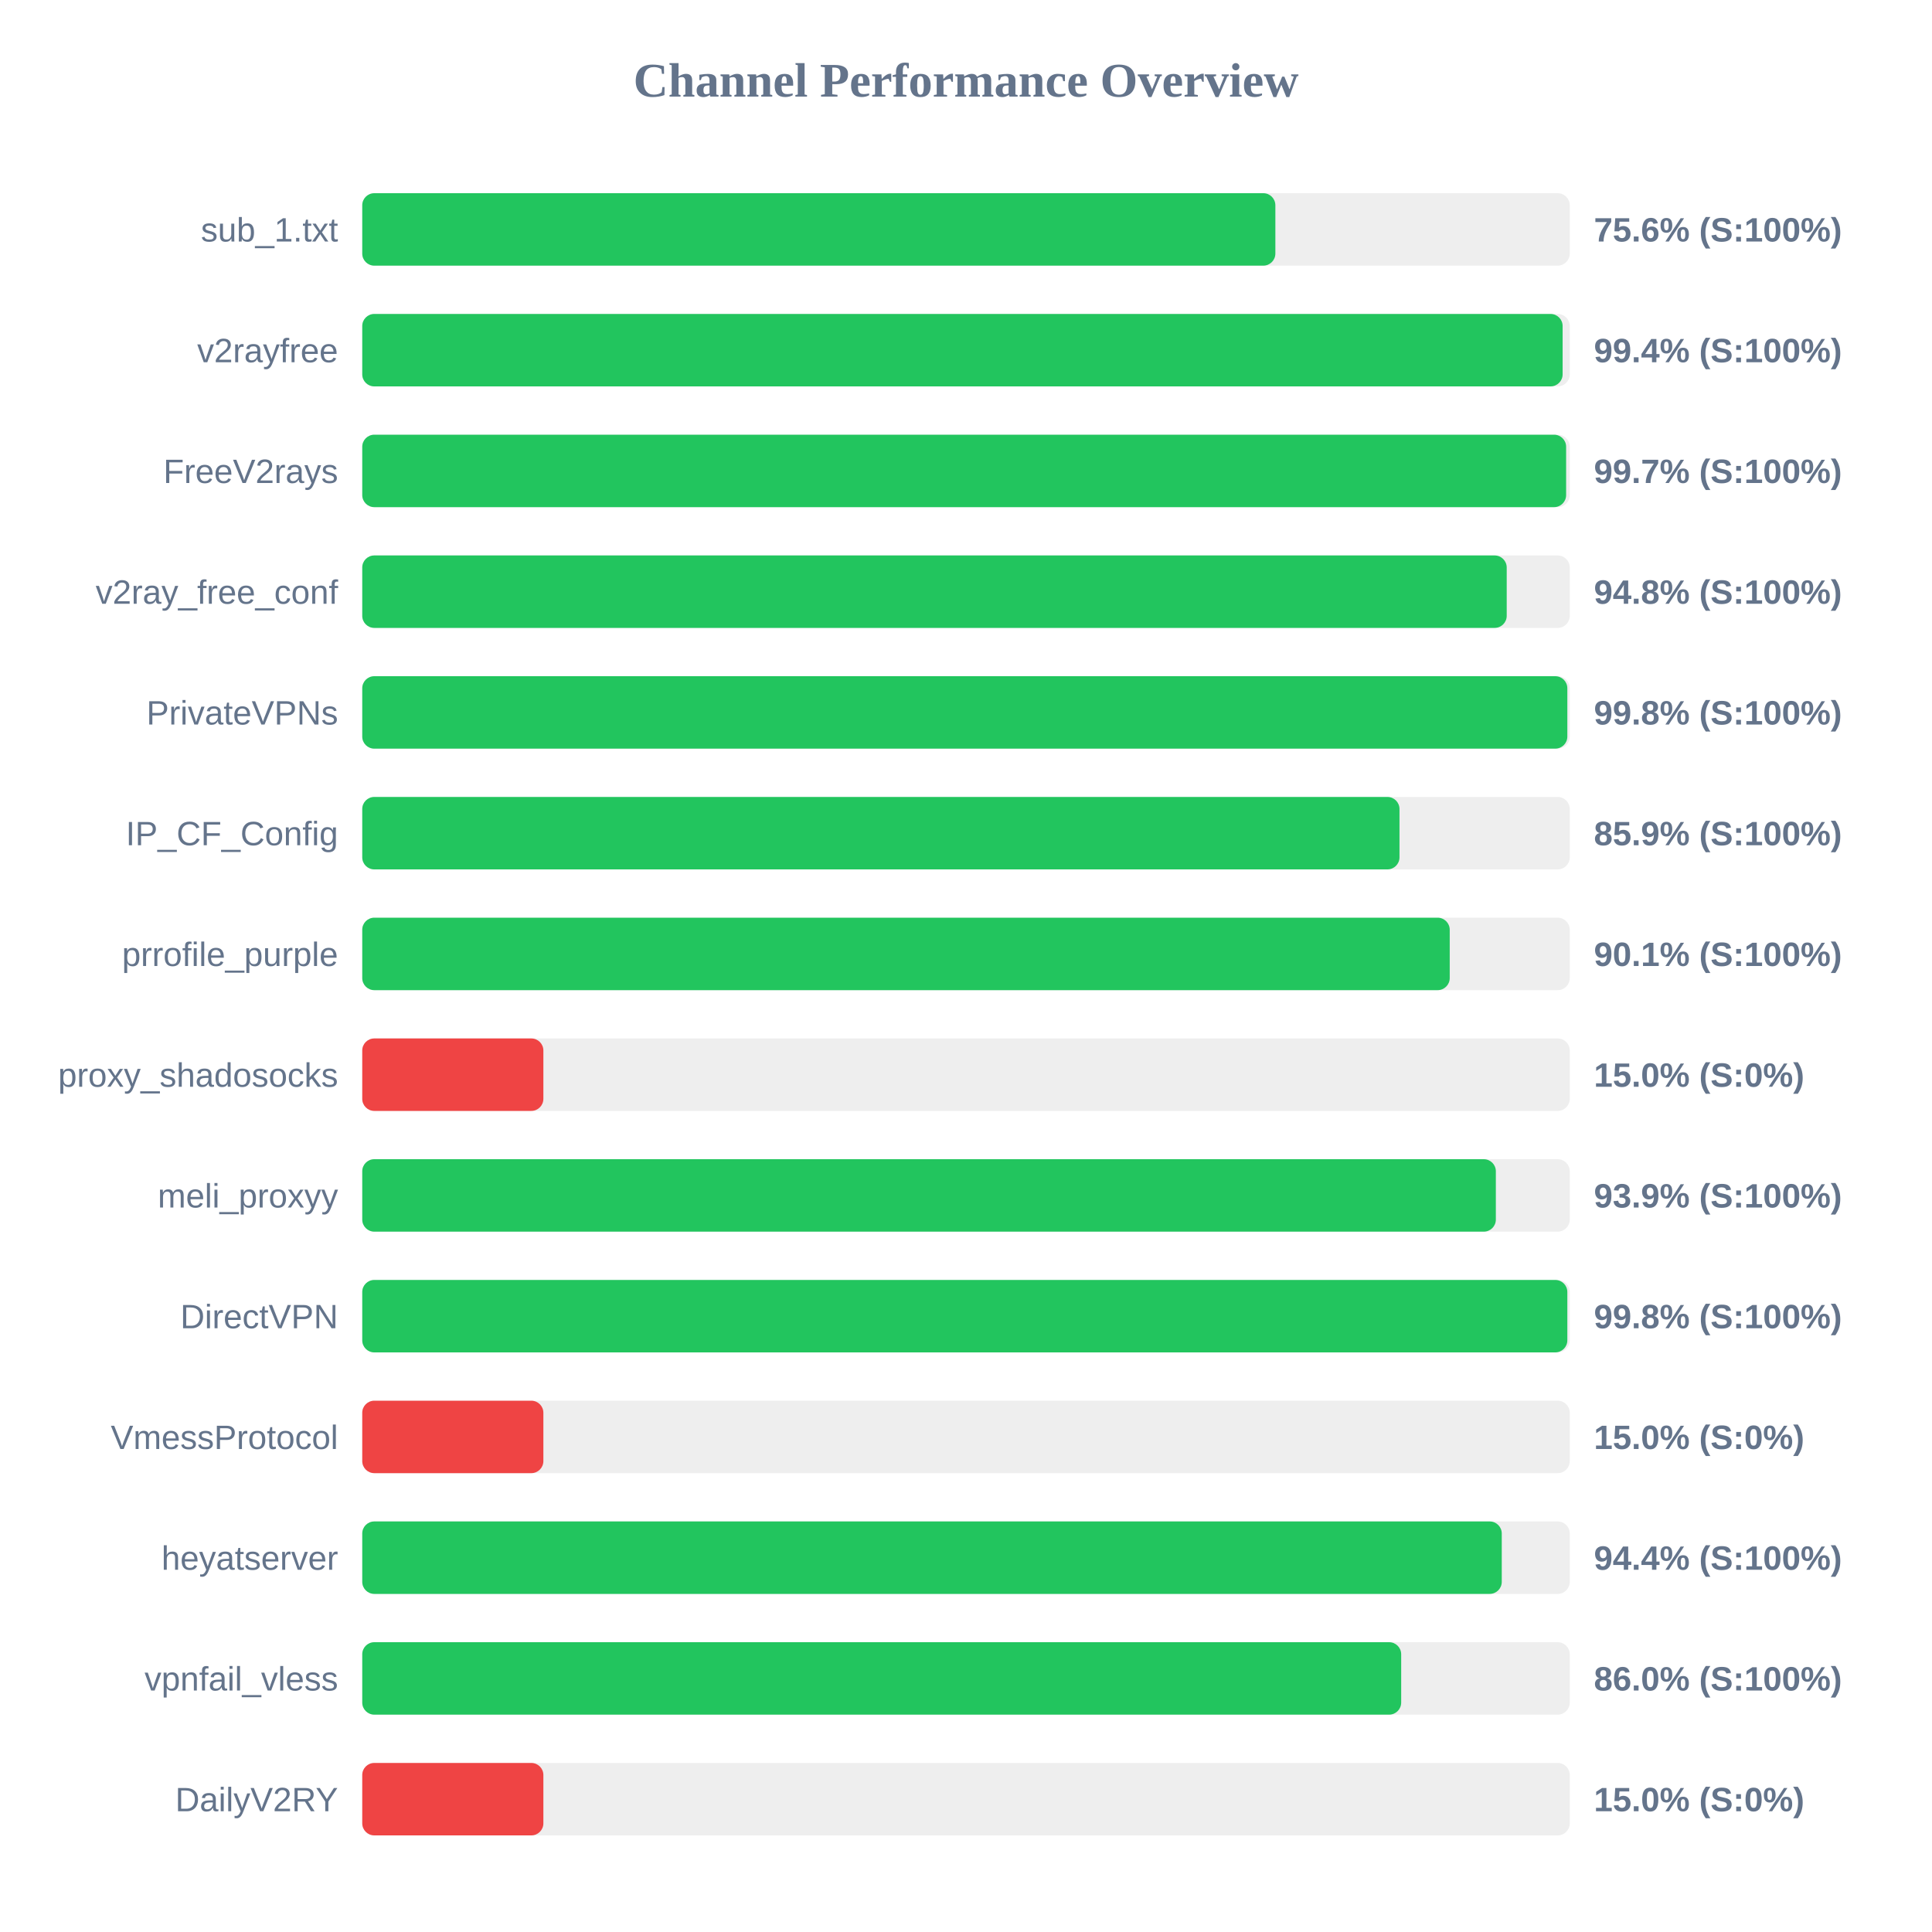
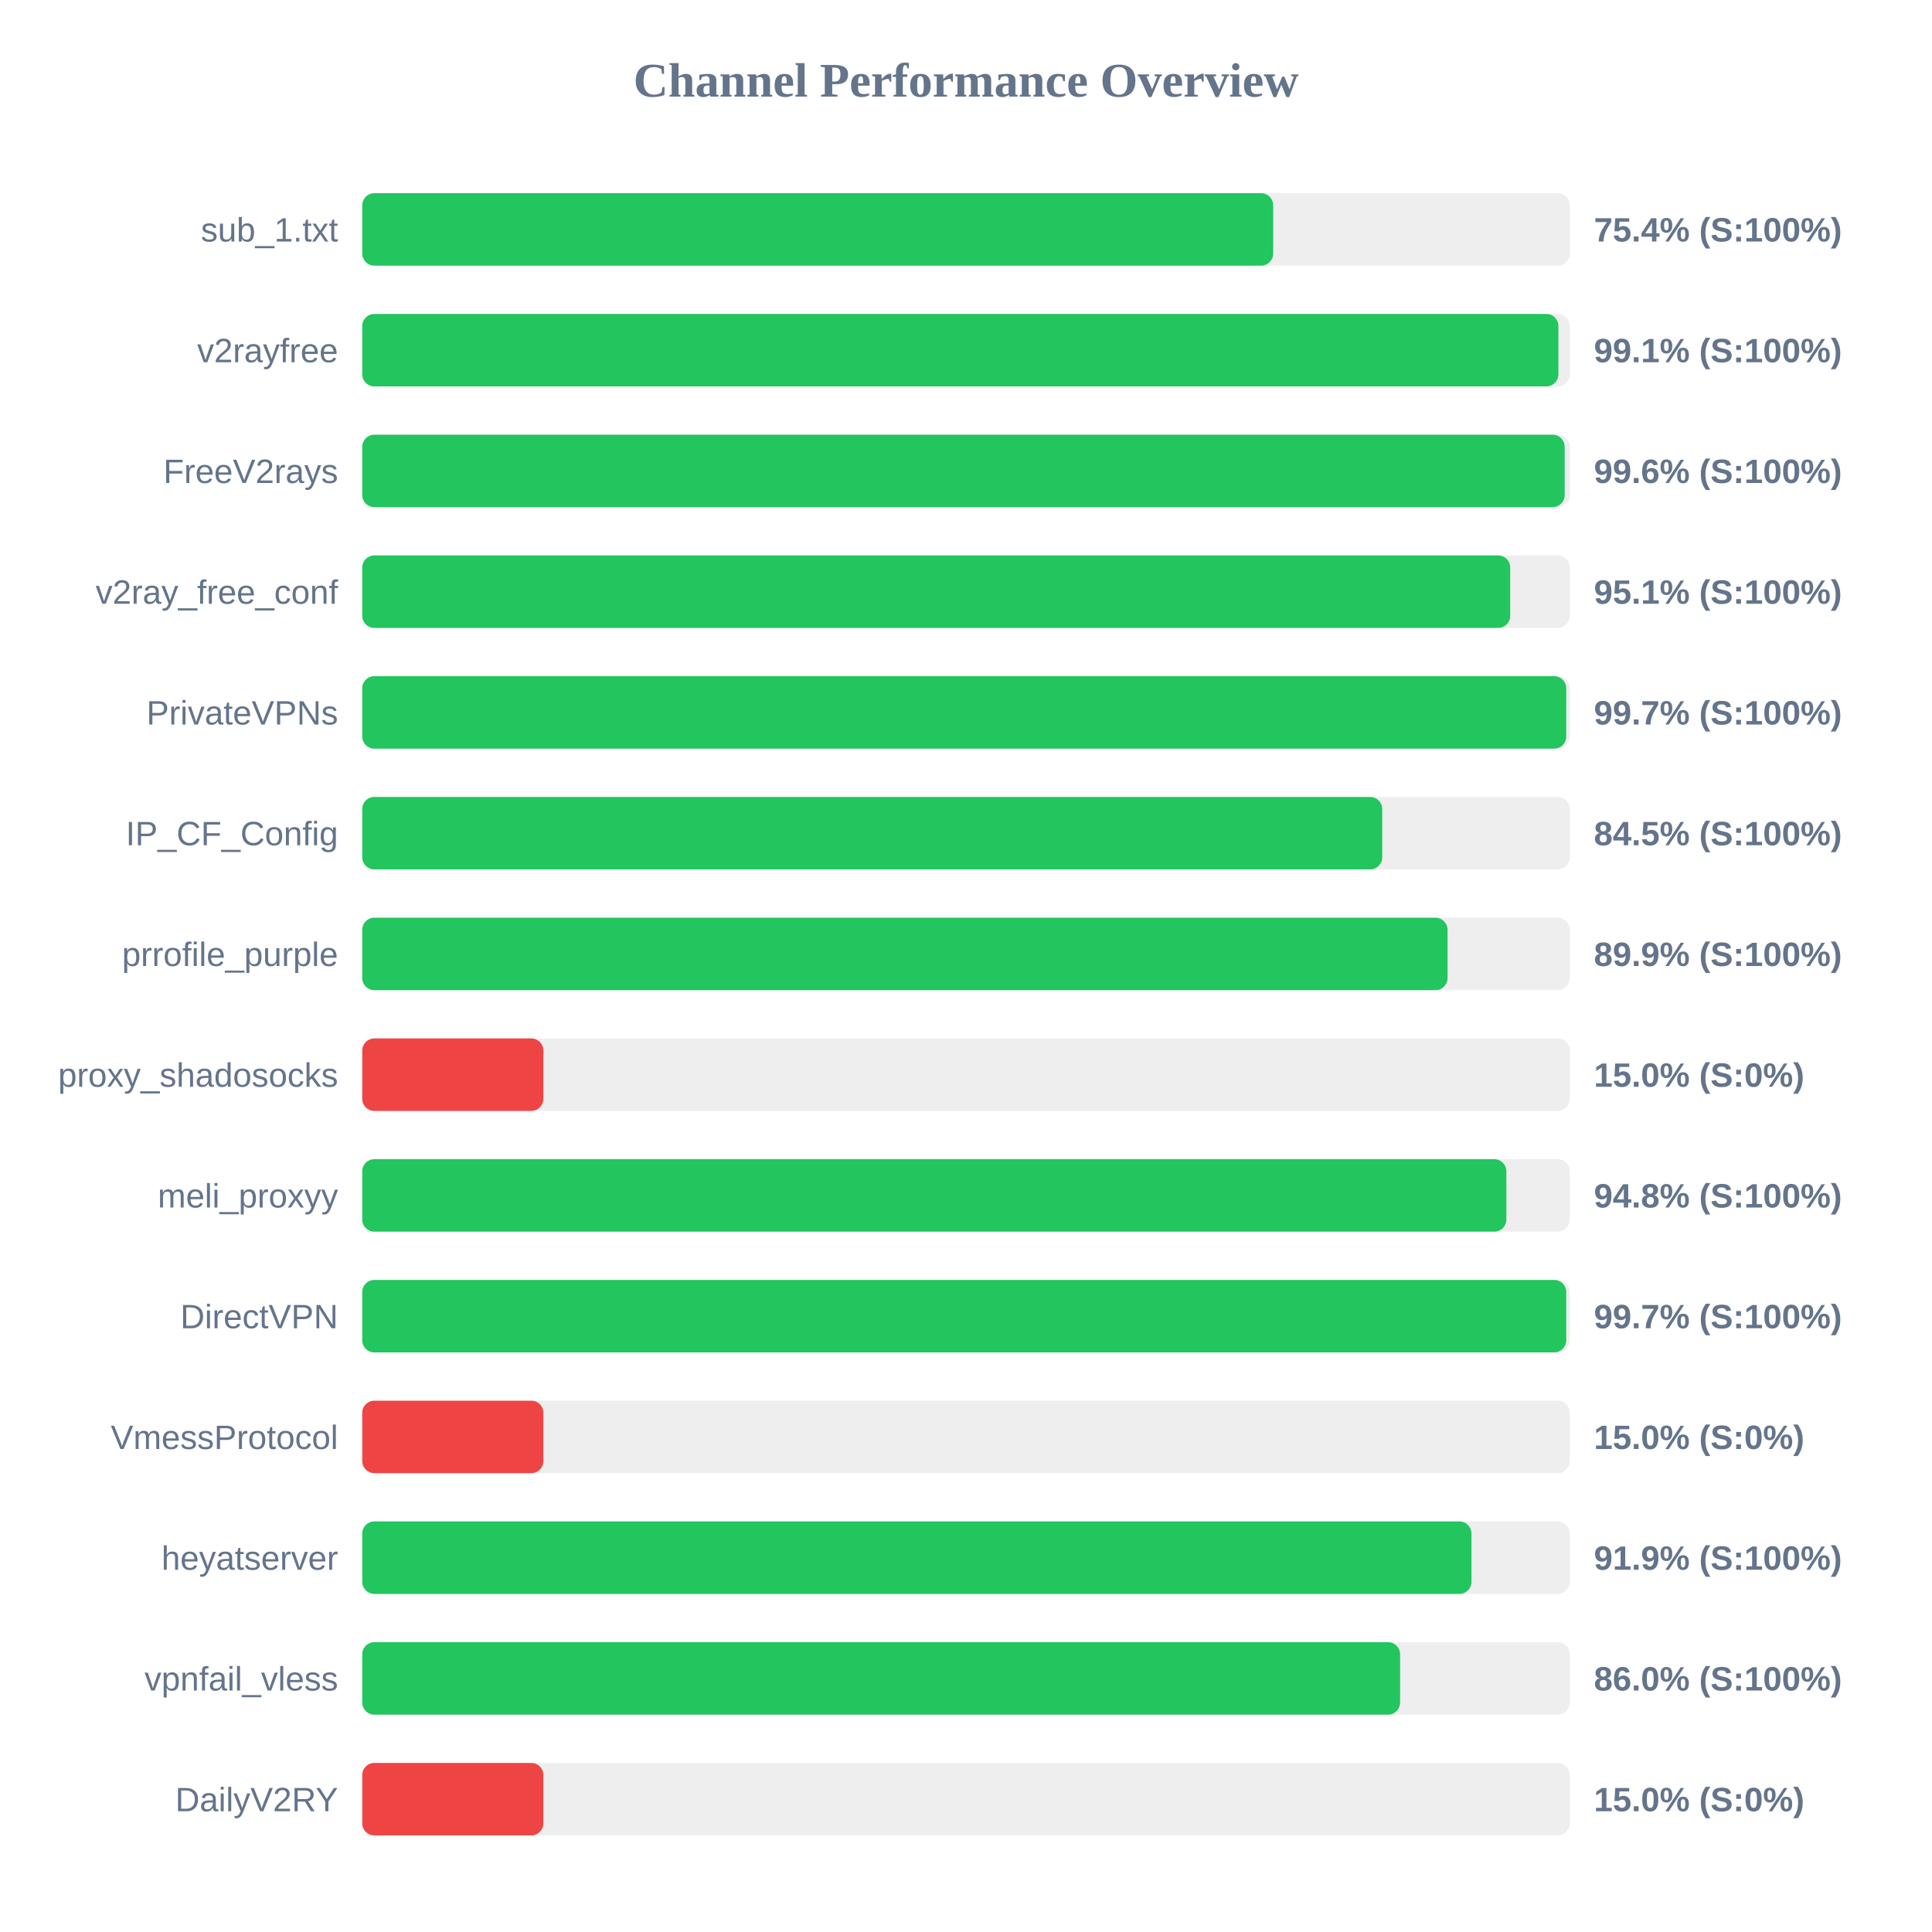
<svg xmlns="http://www.w3.org/2000/svg" width="800" height="800" version="1.1">
  <style>
        .row { font: 14px Arial; fill: #64748b; }
        .score { font: bold 14px Arial; fill: #64748b; }
    </style>
  <text x="400" y="40" text-anchor="middle" font-size="20px" font-weight="bold" fill="#64748b">Channel Performance Overview</text>
  <rect x="150" y="80" width="500" height="30" fill="#eee" rx="5" />
-   <rect x="150" y="80" width="378.1" height="30" fill="#22c55e" rx="5" />
+   <rect x="150" y="80" width="377.2" height="30" fill="#22c55e" rx="5" />
  <text x="140" y="100" text-anchor="end" class="row">sub_1.txt</text>
-   <text x="660" y="100" text-anchor="start" class="score">75.6% (S:100%)</text>
+   <text x="660" y="100" text-anchor="start" class="score">75.4% (S:100%)</text>
  <rect x="150" y="130" width="500" height="30" fill="#eee" rx="5" />
-   <rect x="150" y="130" width="497.05" height="30" fill="#22c55e" rx="5" />
+   <rect x="150" y="130" width="495.3" height="30" fill="#22c55e" rx="5" />
  <text x="140" y="150" text-anchor="end" class="row">v2rayfree</text>
-   <text x="660" y="150" text-anchor="start" class="score">99.4% (S:100%)</text>
+   <text x="660" y="150" text-anchor="start" class="score">99.1% (S:100%)</text>
  <rect x="150" y="180" width="500" height="30" fill="#eee" rx="5" />
-   <rect x="150" y="180" width="498.5" height="30" fill="#22c55e" rx="5" />
+   <rect x="150" y="180" width="497.9" height="30" fill="#22c55e" rx="5" />
  <text x="140" y="200" text-anchor="end" class="row">FreeV2rays</text>
-   <text x="660" y="200" text-anchor="start" class="score">99.7% (S:100%)</text>
+   <text x="660" y="200" text-anchor="start" class="score">99.6% (S:100%)</text>
  <rect x="150" y="230" width="500" height="30" fill="#eee" rx="5" />
-   <rect x="150" y="230" width="473.9" height="30" fill="#22c55e" rx="5" />
+   <rect x="150" y="230" width="475.35" height="30" fill="#22c55e" rx="5" />
  <text x="140" y="250" text-anchor="end" class="row">v2ray_free_conf</text>
-   <text x="660" y="250" text-anchor="start" class="score">94.8% (S:100%)</text>
+   <text x="660" y="250" text-anchor="start" class="score">95.1% (S:100%)</text>
  <rect x="150" y="280" width="500" height="30" fill="#eee" rx="5" />
-   <rect x="150" y="280" width="499.0" height="30" fill="#22c55e" rx="5" />
+   <rect x="150" y="280" width="498.55" height="30" fill="#22c55e" rx="5" />
  <text x="140" y="300" text-anchor="end" class="row">PrivateVPNs</text>
-   <text x="660" y="300" text-anchor="start" class="score">99.8% (S:100%)</text>
+   <text x="660" y="300" text-anchor="start" class="score">99.7% (S:100%)</text>
  <rect x="150" y="330" width="500" height="30" fill="#eee" rx="5" />
-   <rect x="150" y="330" width="429.5" height="30" fill="#22c55e" rx="5" />
+   <rect x="150" y="330" width="422.35" height="30" fill="#22c55e" rx="5" />
  <text x="140" y="350" text-anchor="end" class="row">IP_CF_Config</text>
-   <text x="660" y="350" text-anchor="start" class="score">85.9% (S:100%)</text>
+   <text x="660" y="350" text-anchor="start" class="score">84.5% (S:100%)</text>
  <rect x="150" y="380" width="500" height="30" fill="#eee" rx="5" />
-   <rect x="150" y="380" width="450.3" height="30" fill="#22c55e" rx="5" />
+   <rect x="150" y="380" width="449.4" height="30" fill="#22c55e" rx="5" />
  <text x="140" y="400" text-anchor="end" class="row">prrofile_purple</text>
-   <text x="660" y="400" text-anchor="start" class="score">90.1% (S:100%)</text>
+   <text x="660" y="400" text-anchor="start" class="score">89.9% (S:100%)</text>
  <rect x="150" y="430" width="500" height="30" fill="#eee" rx="5" />
  <rect x="150" y="430" width="75.0" height="30" fill="#ef4444" rx="5" />
  <text x="140" y="450" text-anchor="end" class="row">proxy_shadosocks</text>
  <text x="660" y="450" text-anchor="start" class="score">15.0% (S:0%)</text>
  <rect x="150" y="480" width="500" height="30" fill="#eee" rx="5" />
-   <rect x="150" y="480" width="469.4" height="30" fill="#22c55e" rx="5" />
+   <rect x="150" y="480" width="473.75" height="30" fill="#22c55e" rx="5" />
  <text x="140" y="500" text-anchor="end" class="row">meli_proxyy</text>
-   <text x="660" y="500" text-anchor="start" class="score">93.9% (S:100%)</text>
+   <text x="660" y="500" text-anchor="start" class="score">94.8% (S:100%)</text>
  <rect x="150" y="530" width="500" height="30" fill="#eee" rx="5" />
-   <rect x="150" y="530" width="499.0" height="30" fill="#22c55e" rx="5" />
+   <rect x="150" y="530" width="498.55" height="30" fill="#22c55e" rx="5" />
  <text x="140" y="550" text-anchor="end" class="row">DirectVPN</text>
-   <text x="660" y="550" text-anchor="start" class="score">99.8% (S:100%)</text>
+   <text x="660" y="550" text-anchor="start" class="score">99.7% (S:100%)</text>
  <rect x="150" y="580" width="500" height="30" fill="#eee" rx="5" />
  <rect x="150" y="580" width="75.0" height="30" fill="#ef4444" rx="5" />
  <text x="140" y="600" text-anchor="end" class="row">VmessProtocol</text>
  <text x="660" y="600" text-anchor="start" class="score">15.0% (S:0%)</text>
  <rect x="150" y="630" width="500" height="30" fill="#eee" rx="5" />
-   <rect x="150" y="630" width="471.85" height="30" fill="#22c55e" rx="5" />
+   <rect x="150" y="630" width="459.3" height="30" fill="#22c55e" rx="5" />
  <text x="140" y="650" text-anchor="end" class="row">heyatserver</text>
-   <text x="660" y="650" text-anchor="start" class="score">94.4% (S:100%)</text>
+   <text x="660" y="650" text-anchor="start" class="score">91.9% (S:100%)</text>
  <rect x="150" y="680" width="500" height="30" fill="#eee" rx="5" />
-   <rect x="150" y="680" width="430.2" height="30" fill="#22c55e" rx="5" />
+   <rect x="150" y="680" width="429.75" height="30" fill="#22c55e" rx="5" />
  <text x="140" y="700" text-anchor="end" class="row">vpnfail_vless</text>
  <text x="660" y="700" text-anchor="start" class="score">86.0% (S:100%)</text>
  <rect x="150" y="730" width="500" height="30" fill="#eee" rx="5" />
  <rect x="150" y="730" width="75.0" height="30" fill="#ef4444" rx="5" />
  <text x="140" y="750" text-anchor="end" class="row">DailyV2RY</text>
  <text x="660" y="750" text-anchor="start" class="score">15.0% (S:0%)</text>
</svg>
